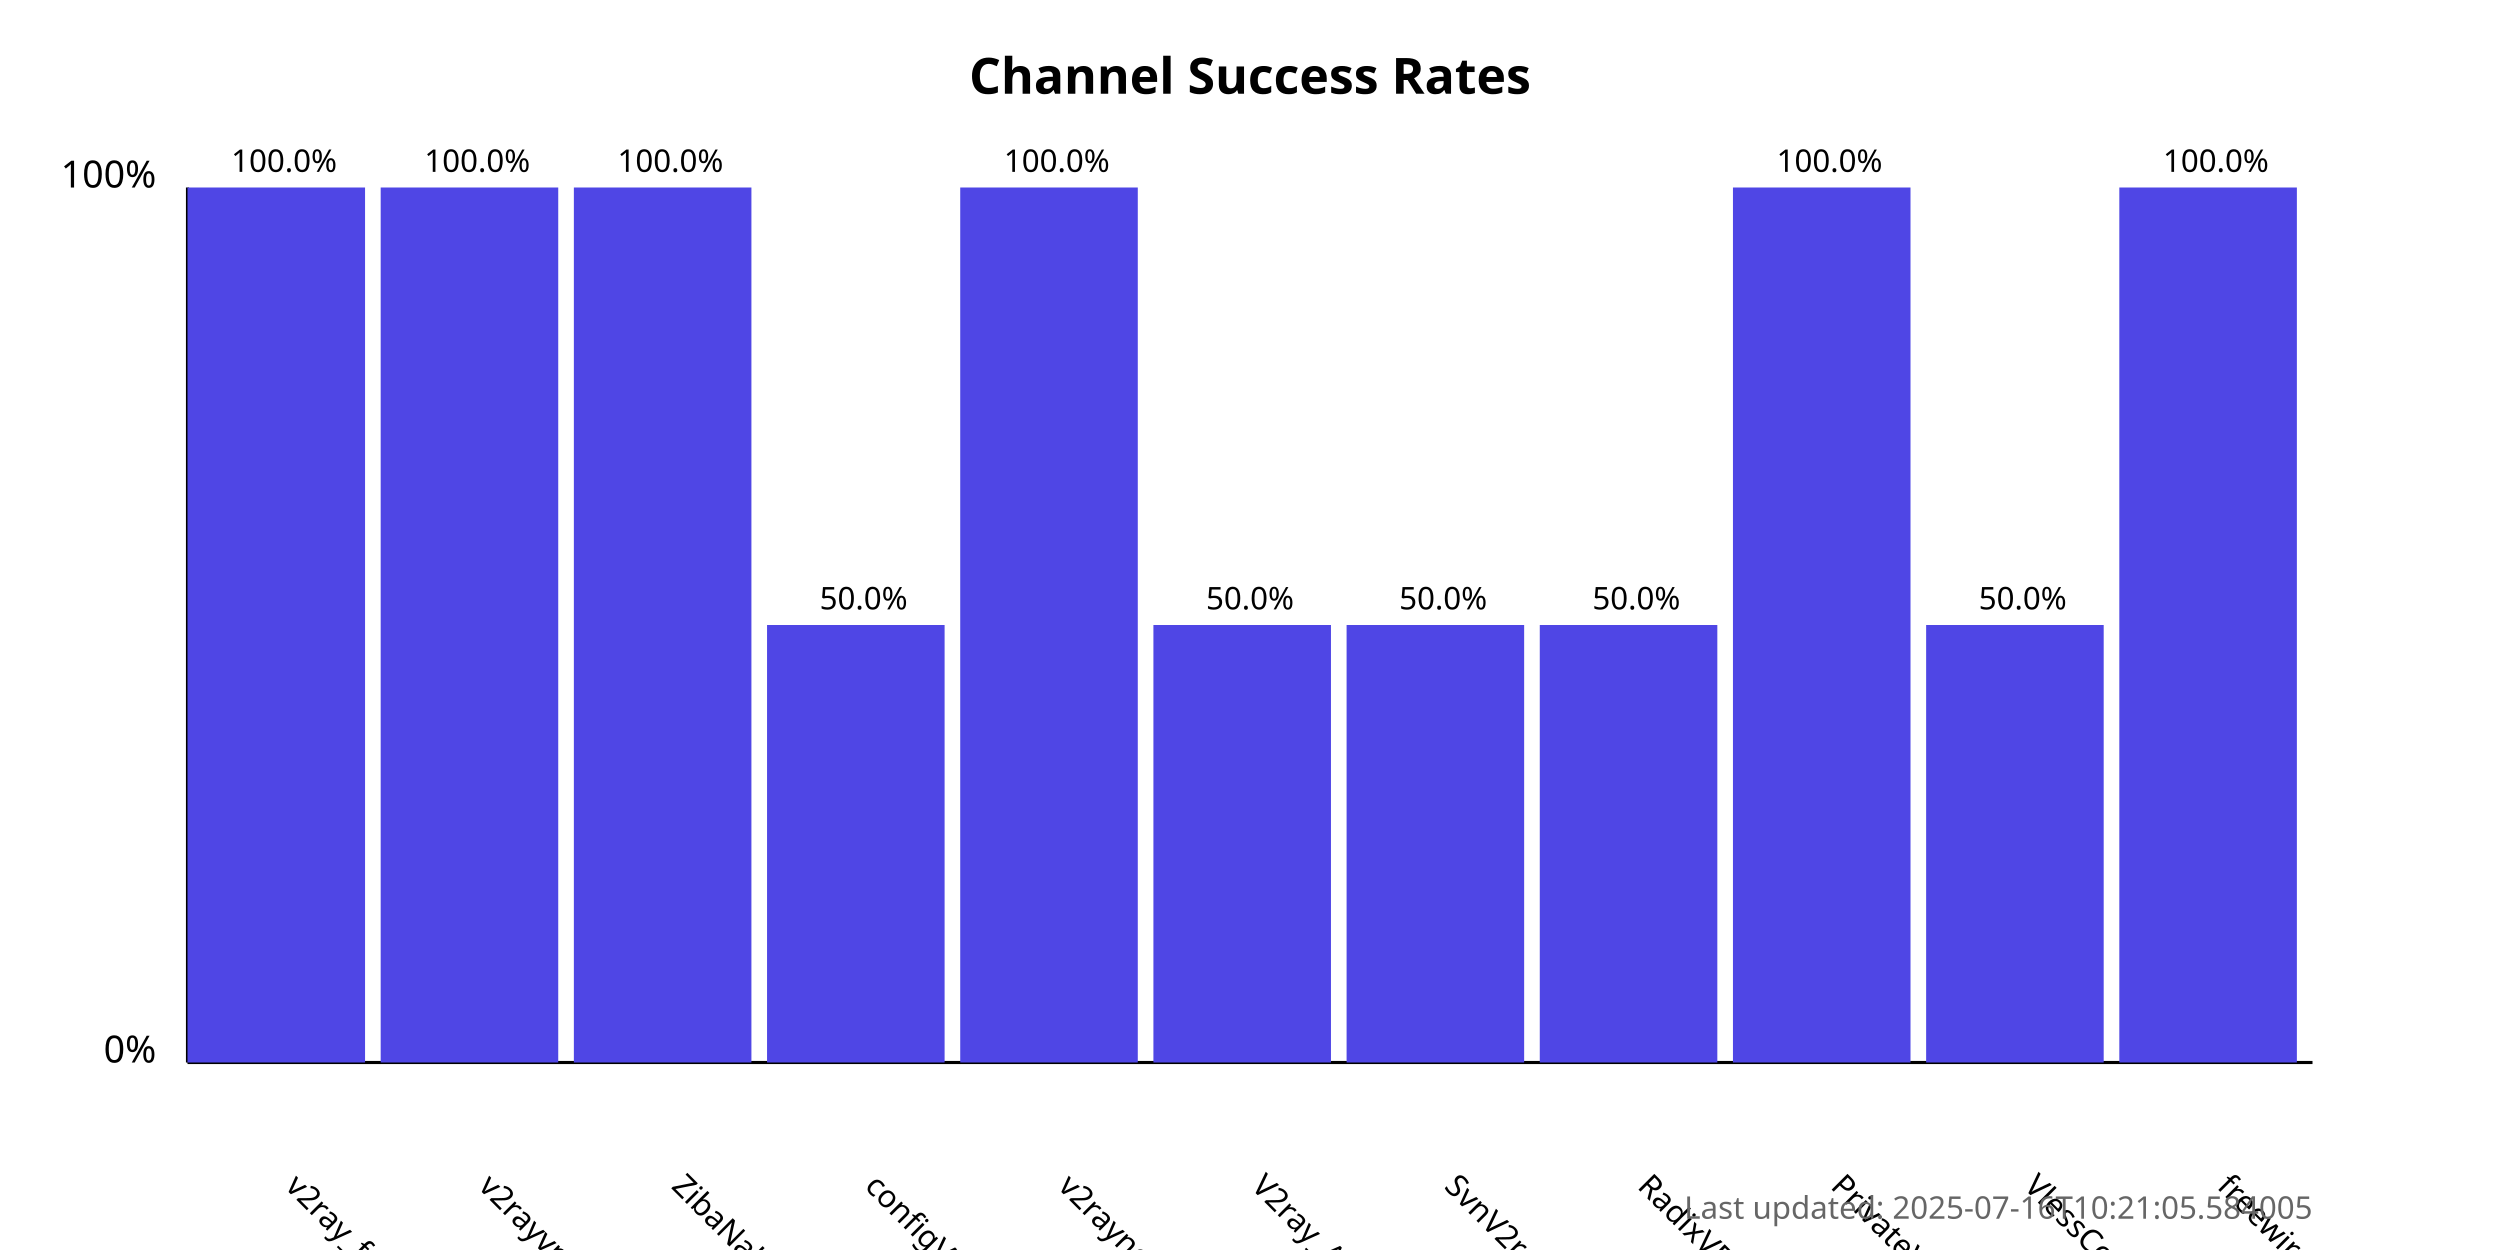
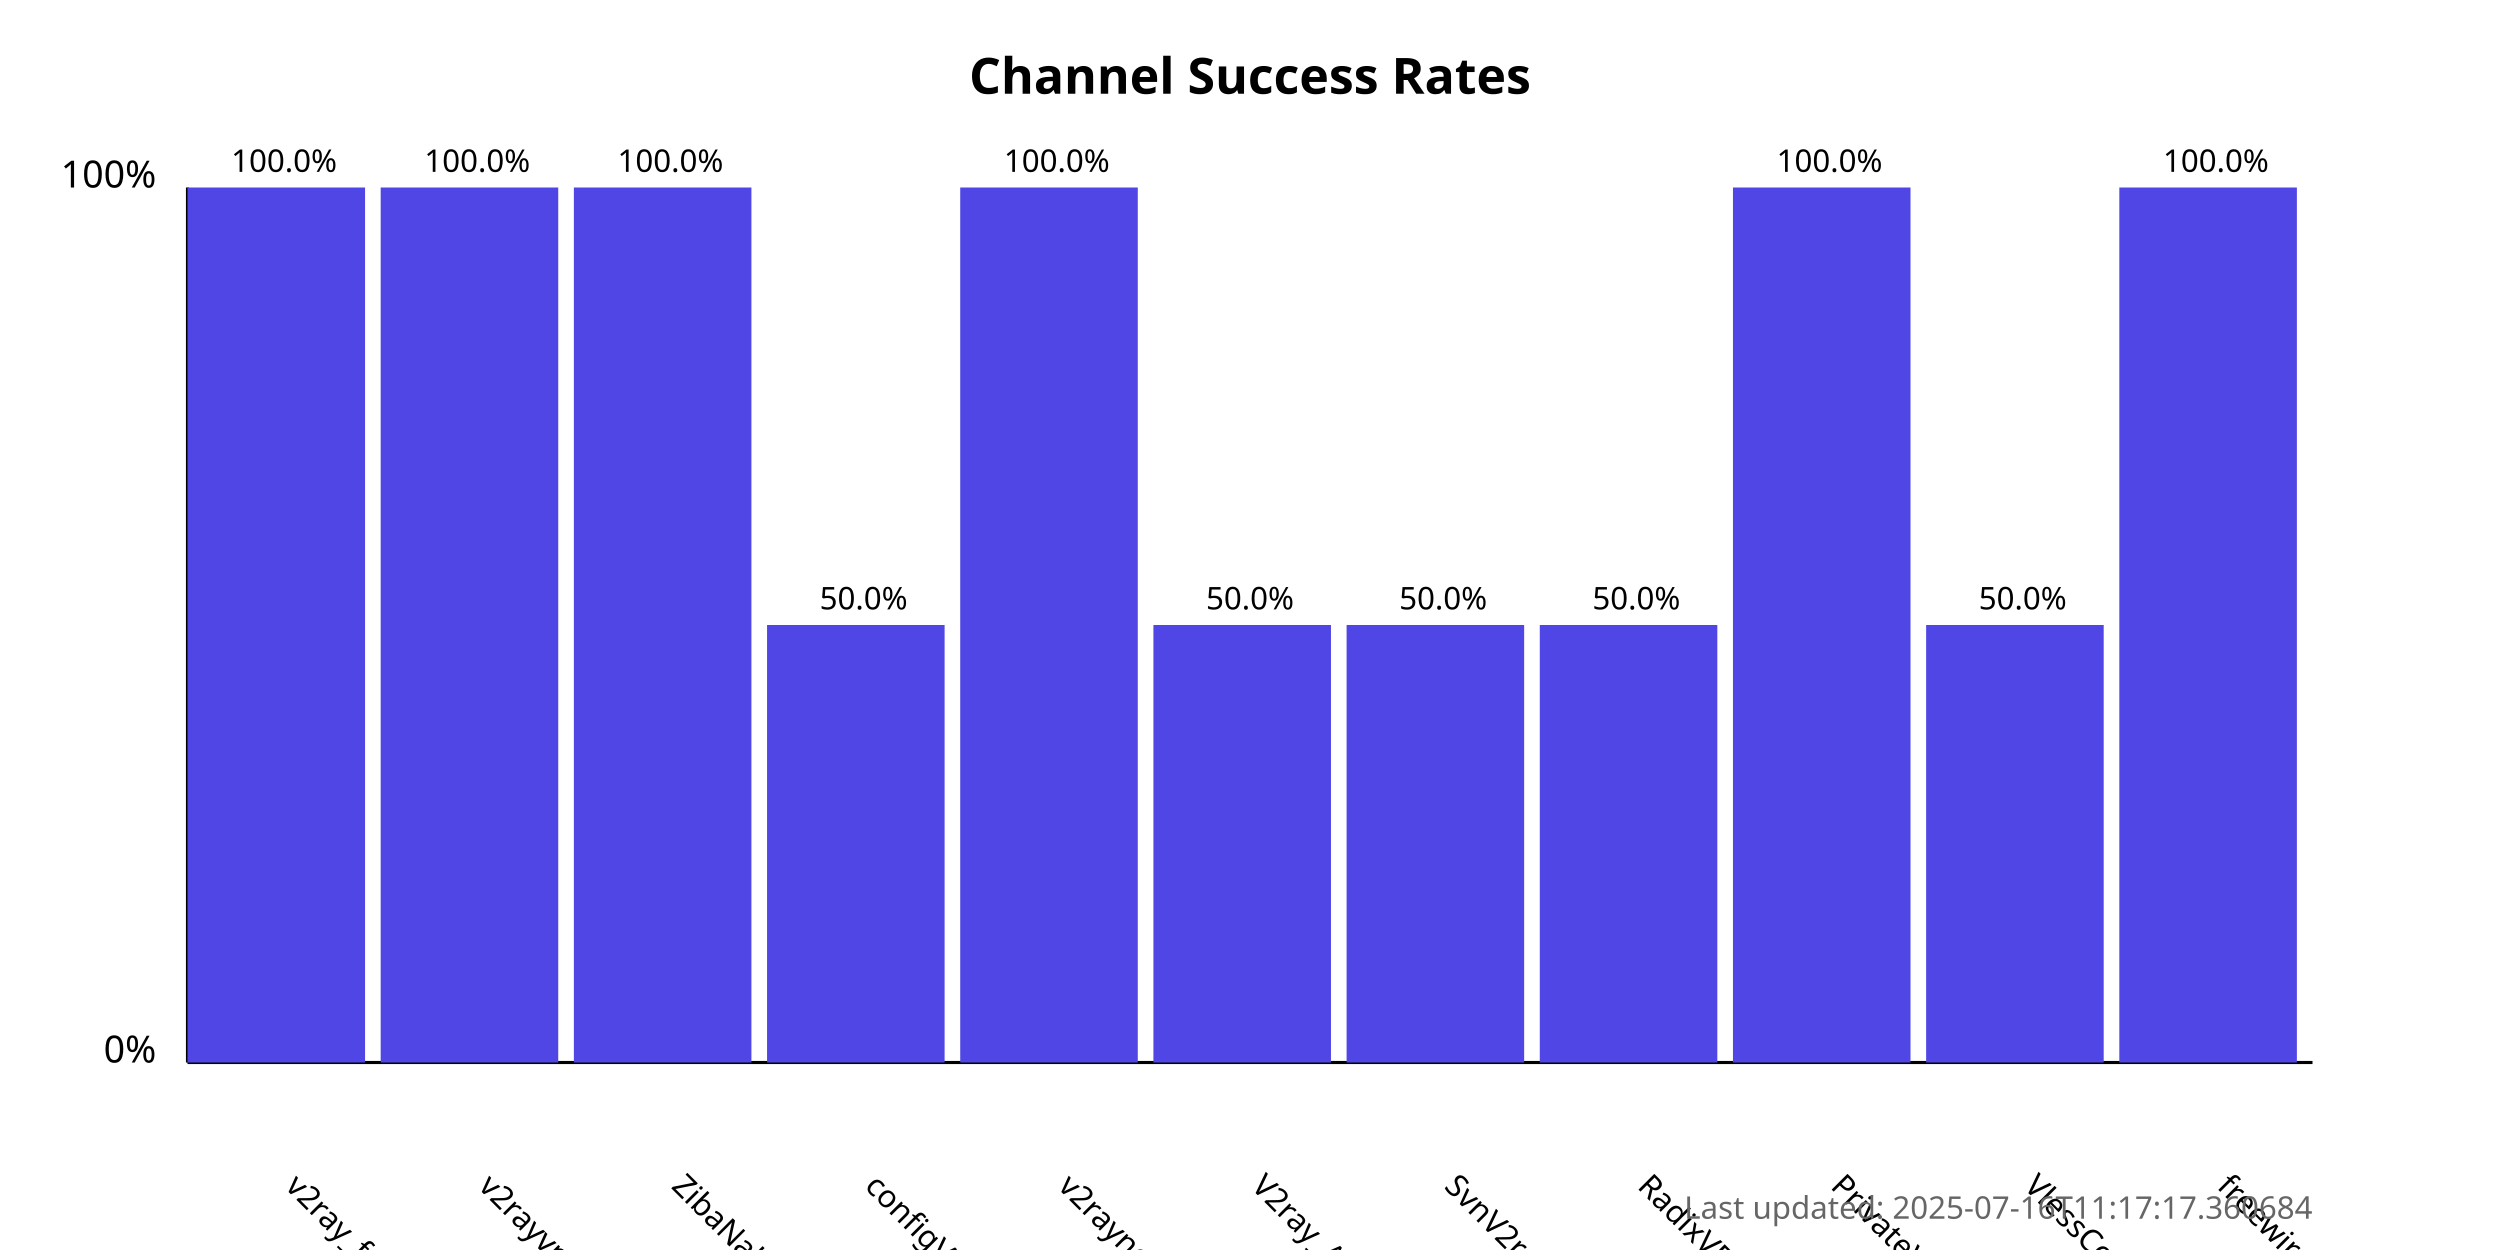
<svg xmlns="http://www.w3.org/2000/svg" width="800" height="400">
  <style>
            .chart-title { font: bold 16px sans-serif; }
            .axis-label { font: 12px sans-serif; }
            .tick-label { font: 10px sans-serif; }
            .bar { fill: #4f46e5; }
            .bar:hover { fill: #6366f1; }
            .timestamp { font: 10px sans-serif; fill: #666; }
        </style>
  <text x="400.0" y="30" text-anchor="middle" class="chart-title">
            Channel Success Rates
        </text>
  <line x1="60" y1="340" x2="60" y2="60" stroke="black" stroke-width="1" />
  <line x1="60" y1="340" x2="740" y2="340" stroke="black" stroke-width="1" />
  <text x="50" y="340" text-anchor="end" class="axis-label">0%</text>
  <text x="50" y="60" text-anchor="end" class="axis-label">100%</text>
  <g>
    <rect x="60" y="60.0" width="56.818" height="280.0" class="bar" />
    <text x="90.909" y="380" transform="rotate(45, 90.90909, 380)" text-anchor="start" class="tick-label">
                v2ray_free_conf
            </text>
    <text x="90.909" y="55.0" text-anchor="middle" class="tick-label">
                100.0%
            </text>
  </g>
  <g>
    <rect x="121.818" y="60.0" width="56.818" height="280.0" class="bar" />
    <text x="152.727" y="380" transform="rotate(45, 152.7273, 380)" text-anchor="start" class="tick-label">
                v2rayvpno
            </text>
    <text x="152.727" y="55.0" text-anchor="middle" class="tick-label">
                100.0%
            </text>
  </g>
  <g>
    <rect x="183.636" y="60.0" width="56.818" height="280.0" class="bar" />
    <text x="214.545" y="380" transform="rotate(45, 214.5455, 380)" text-anchor="start" class="tick-label">
                ZibaNabz
            </text>
    <text x="214.545" y="55.0" text-anchor="middle" class="tick-label">
                100.0%
            </text>
  </g>
  <g>
    <rect x="245.455" y="200.0" width="56.818" height="140.0" class="bar" />
    <text x="276.364" y="380" transform="rotate(45, 276.3636, 380)" text-anchor="start" class="tick-label">
                configV2rayForFree
            </text>
    <text x="276.364" y="195.0" text-anchor="middle" class="tick-label">
                50.0%
            </text>
  </g>
  <g>
    <rect x="307.273" y="60.0" width="56.818" height="280.0" class="bar" />
    <text x="338.182" y="380" transform="rotate(45, 338.1818, 380)" text-anchor="start" class="tick-label">
                v2rayngvpn
            </text>
    <text x="338.182" y="55.0" text-anchor="middle" class="tick-label">
                100.0%
            </text>
  </g>
  <g>
    <rect x="369.091" y="200.0" width="56.818" height="140.0" class="bar" />
    <text x="400.0" y="380" transform="rotate(45, 400.0, 380)" text-anchor="start" class="tick-label">
                V2ray_Alpha
            </text>
    <text x="400.0" y="195.0" text-anchor="middle" class="tick-label">
                50.0%
            </text>
  </g>
  <g>
    <rect x="430.909" y="200.0" width="56.818" height="140.0" class="bar" />
    <text x="461.818" y="380" transform="rotate(45, 461.8182, 380)" text-anchor="start" class="tick-label">
                SvnV2ray
            </text>
    <text x="461.818" y="195.0" text-anchor="middle" class="tick-label">
                50.0%
            </text>
  </g>
  <g>
    <rect x="492.727" y="200.0" width="56.818" height="140.0" class="bar" />
    <text x="523.636" y="380" transform="rotate(45, 523.6364, 380)" text-anchor="start" class="tick-label">
                RadixVPN
            </text>
    <text x="523.636" y="195.0" text-anchor="middle" class="tick-label">
                50.0%
            </text>
  </g>
  <g>
    <rect x="554.545" y="60.0" width="56.818" height="280.0" class="bar" />
    <text x="585.455" y="380" transform="rotate(45, 585.4545, 380)" text-anchor="start" class="tick-label">
                PrivateVPNs
            </text>
    <text x="585.455" y="55.0" text-anchor="middle" class="tick-label">
                100.0%
            </text>
  </g>
  <g>
    <rect x="616.364" y="200.0" width="56.818" height="140.0" class="bar" />
    <text x="647.273" y="380" transform="rotate(45, 647.2727, 380)" text-anchor="start" class="tick-label">
                VlessConfig
            </text>
    <text x="647.273" y="195.0" text-anchor="middle" class="tick-label">
                50.0%
            </text>
  </g>
  <g>
    <rect x="678.182" y="60.0" width="56.818" height="280.0" class="bar" />
    <text x="709.091" y="380" transform="rotate(45, 709.0909, 380)" text-anchor="start" class="tick-label">
                freewireguard
            </text>
    <text x="709.091" y="55.0" text-anchor="middle" class="tick-label">
                100.0%
            </text>
  </g>
  <text x="740" y="390" text-anchor="end" class="timestamp">
-             Last updated: 2025-07-16T10:21:05.584005
+             Last updated: 2025-07-16T11:17:17.360684
        </text>
</svg>
